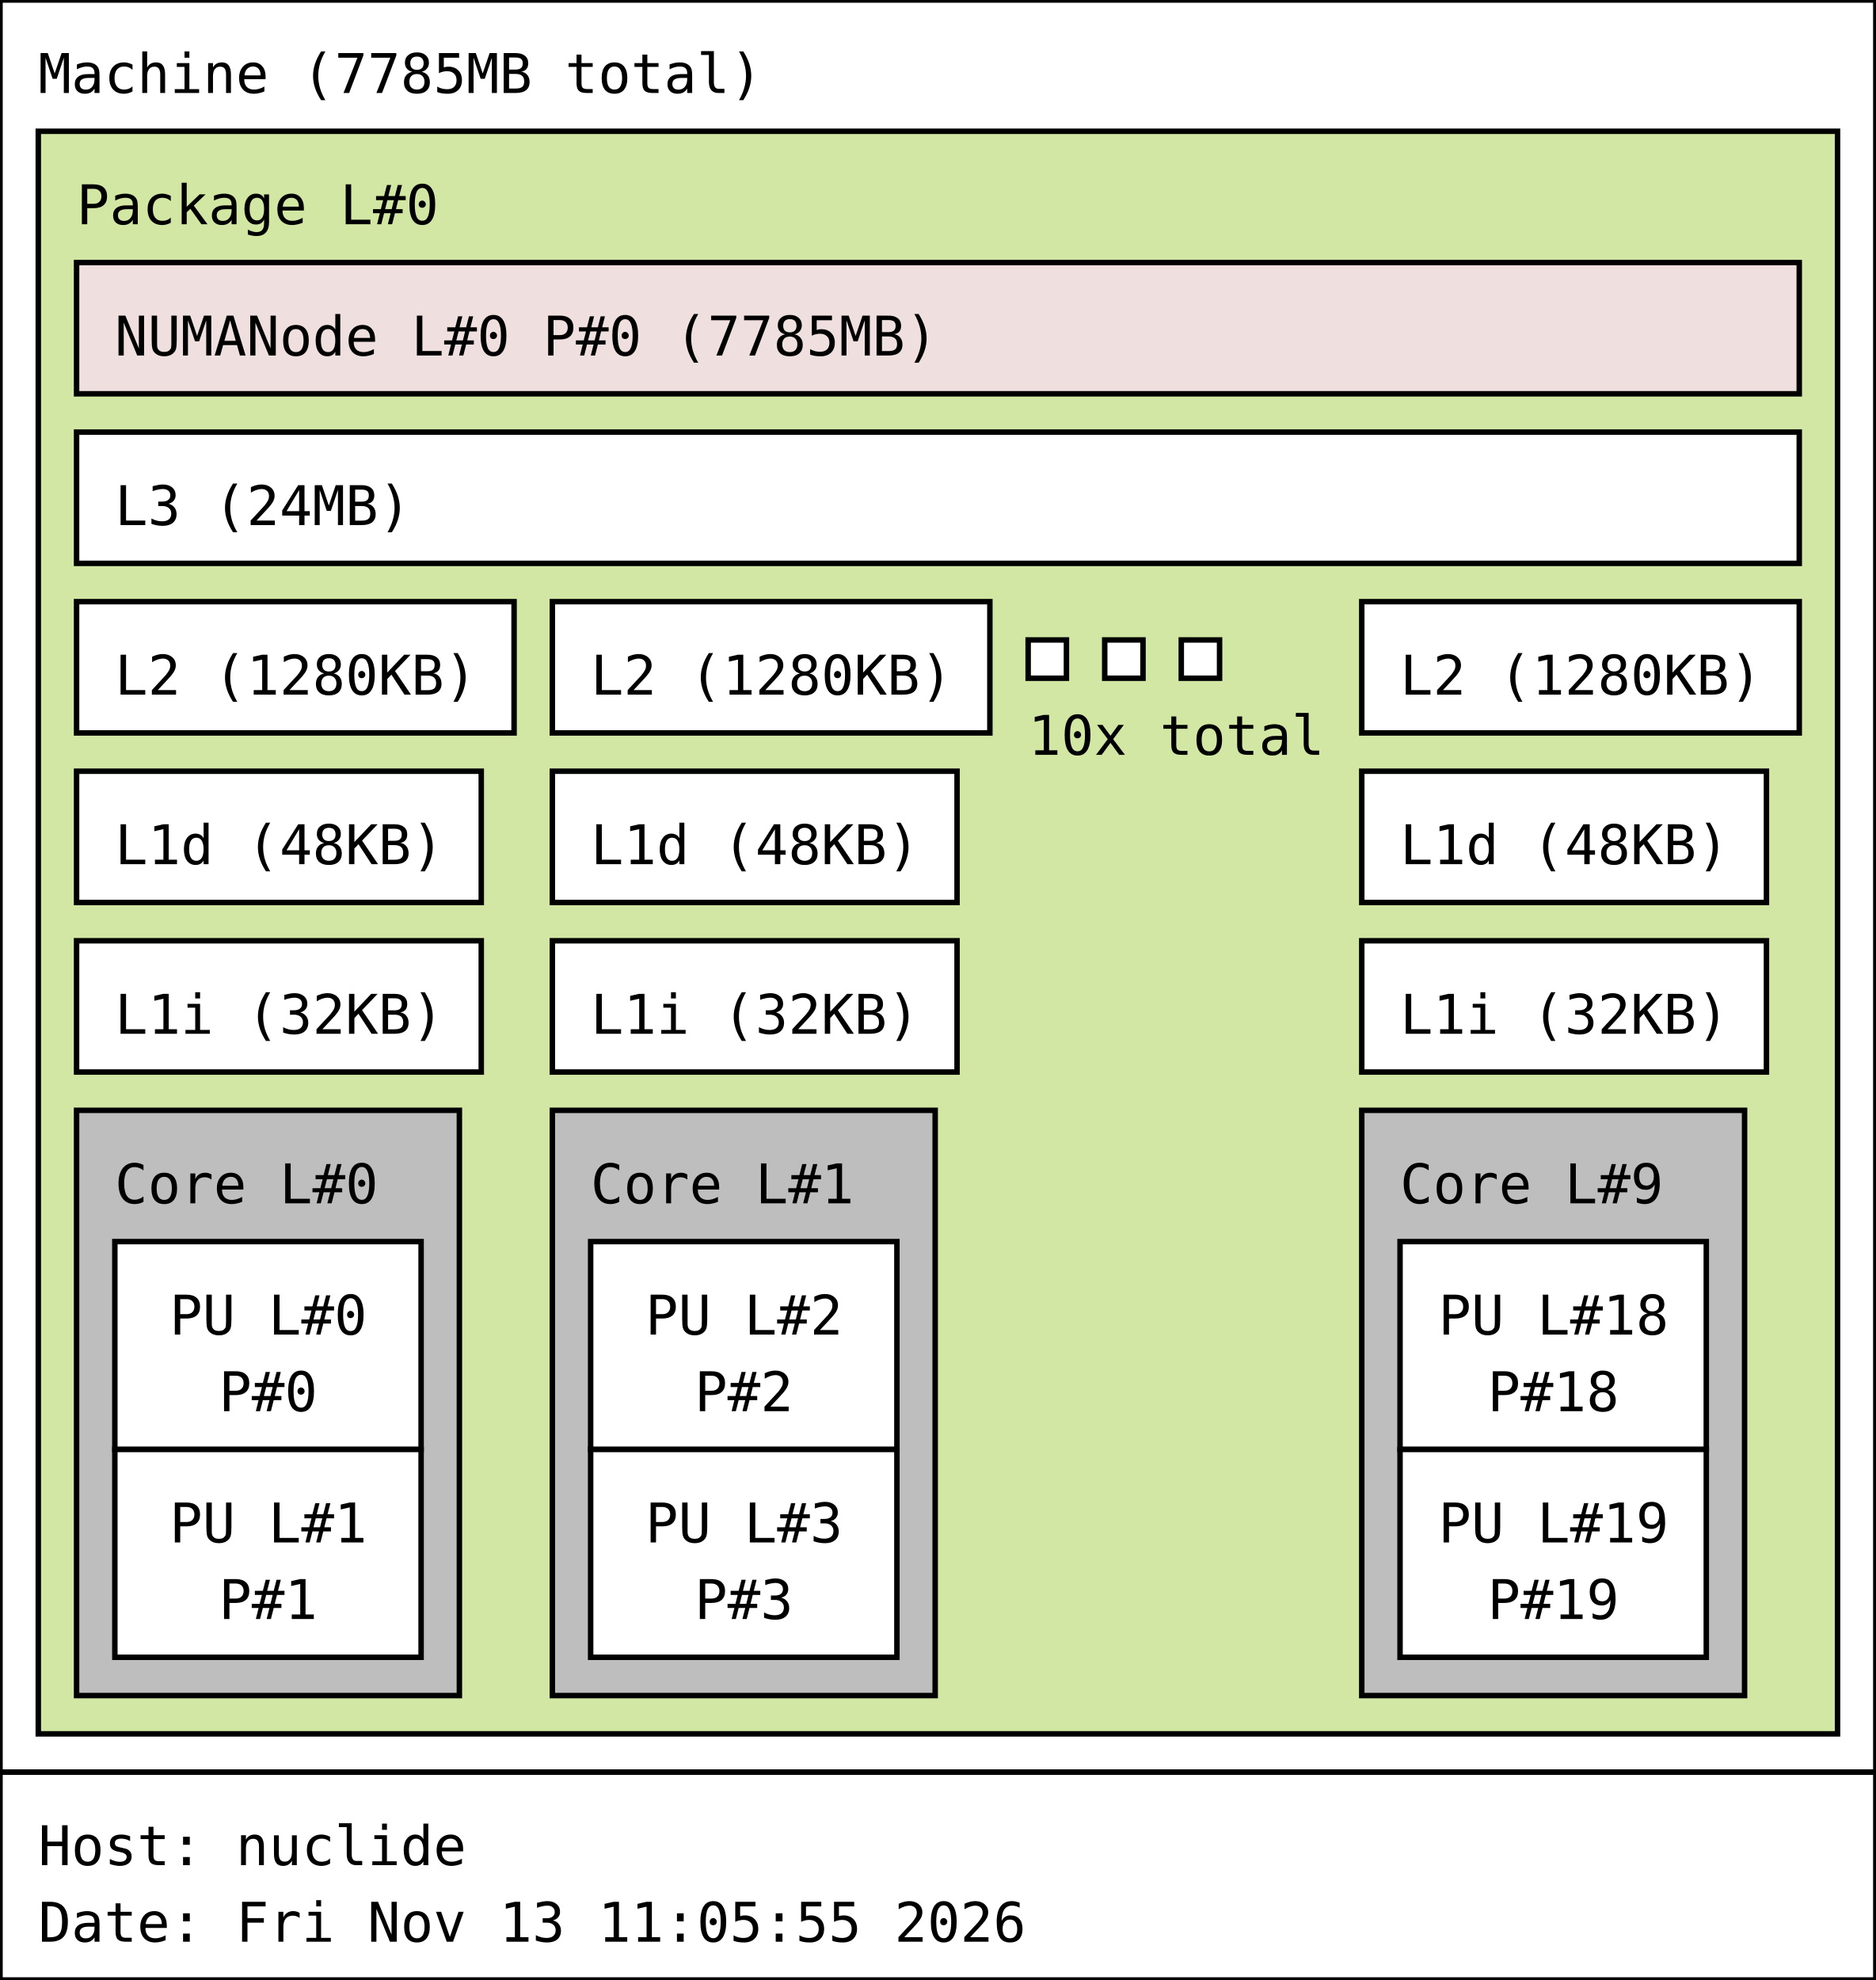
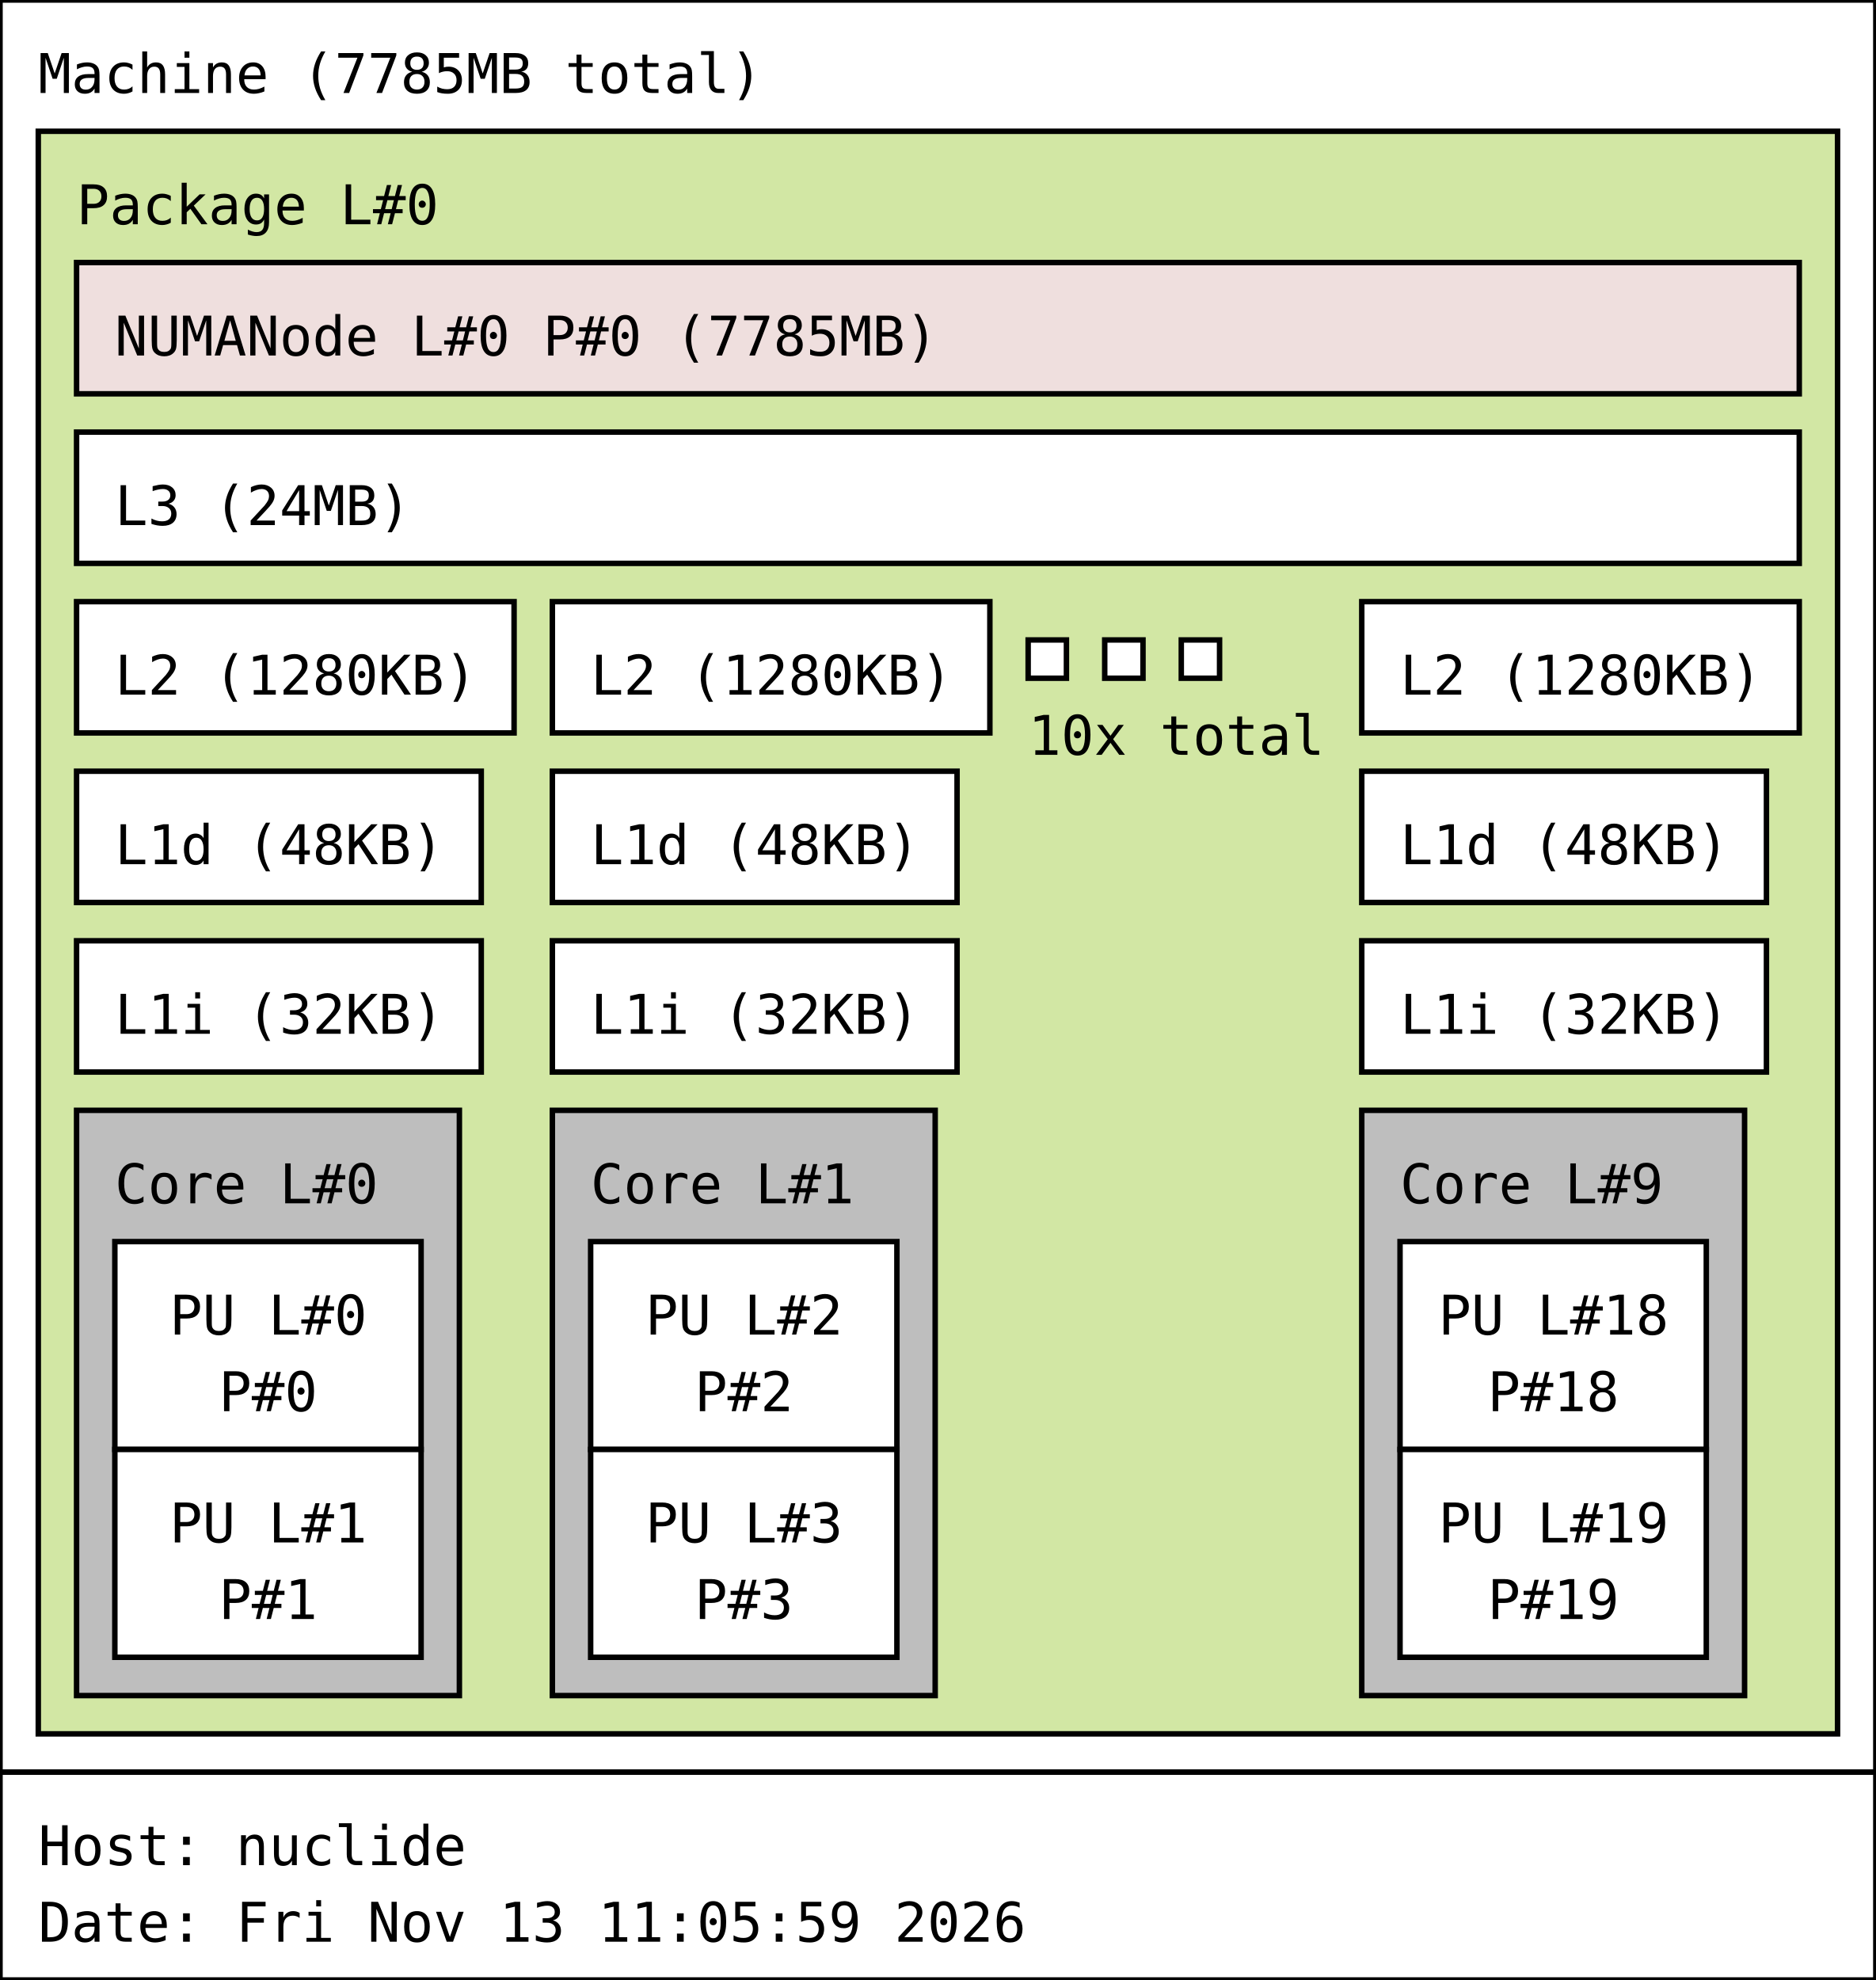
<svg xmlns="http://www.w3.org/2000/svg" width="343px" height="362px" viewBox="0 0 343px 362px" version="1.1">
  <rect id="Machine_0_rect" class="Machine" x="0" y="0" width="343" height="324" fill="rgb(255,255,255)" stroke="rgb(0,0,0)" stroke-width="1" />
  <text id="Machine_0_text" class="Machine" font-family="Monospace" x="7" y="17" fill="rgb(0,0,0)" font-size="10px">Machine (7785MB total)</text>
  <rect id="Package_0_rect" class="Package" x="7" y="24" width="329" height="293" fill="rgb(210,231,164)" stroke="rgb(0,0,0)" stroke-width="1" />
  <text id="Package_0_text" class="Package" font-family="Monospace" x="14" y="41" fill="rgb(0,0,0)" font-size="10px">Package L#0</text>
  <rect id="L3_0_rect" class="L3" x="14" y="79" width="315" height="24" fill="rgb(255,255,255)" stroke="rgb(0,0,0)" stroke-width="1" />
  <text id="L3_0_text" class="L3" font-family="Monospace" x="21" y="96" fill="rgb(0,0,0)" font-size="10px">L3 (24MB)</text>
  <rect id="L2_0_rect" class="L2" x="14" y="110" width="80" height="24" fill="rgb(255,255,255)" stroke="rgb(0,0,0)" stroke-width="1" />
  <text id="L2_0_text" class="L2" font-family="Monospace" x="21" y="127" fill="rgb(0,0,0)" font-size="10px">L2 (1280KB)</text>
  <rect id="L1d_0_rect" class="L1d" x="14" y="141" width="74" height="24" fill="rgb(255,255,255)" stroke="rgb(0,0,0)" stroke-width="1" />
  <text id="L1d_0_text" class="L1d" font-family="Monospace" x="21" y="158" fill="rgb(0,0,0)" font-size="10px">L1d (48KB)</text>
  <rect id="L1i_0_rect" class="L1i" x="14" y="172" width="74" height="24" fill="rgb(255,255,255)" stroke="rgb(0,0,0)" stroke-width="1" />
  <text id="L1i_0_text" class="L1i" font-family="Monospace" x="21" y="189" fill="rgb(0,0,0)" font-size="10px">L1i (32KB)</text>
  <rect id="Core_0_rect" class="Core" x="14" y="203" width="70" height="107" fill="rgb(190,190,190)" stroke="rgb(0,0,0)" stroke-width="1" />
  <text id="Core_0_text" class="Core" font-family="Monospace" x="21" y="220" fill="rgb(0,0,0)" font-size="10px">Core L#0</text>
  <rect id="PU_0_rect" class="PU" x="21" y="227" width="56" height="38" fill="rgb(255,255,255)" stroke="rgb(0,0,0)" stroke-width="1" />
  <text id="PU_0_text" class="PU" font-family="Monospace" x="31" y="244" fill="rgb(0,0,0)" font-size="10px">PU L#0</text>
  <text id="PU_0_text_1" class="PU" font-family="Monospace" x="40" y="258" fill="rgb(0,0,0)" font-size="10px">P#0</text>
  <rect id="PU_1_rect" class="PU" x="21" y="265" width="56" height="38" fill="rgb(255,255,255)" stroke="rgb(0,0,0)" stroke-width="1" />
  <text id="PU_1_text" class="PU" font-family="Monospace" x="31" y="282" fill="rgb(0,0,0)" font-size="10px">PU L#1</text>
  <text id="PU_1_text_1" class="PU" font-family="Monospace" x="40" y="296" fill="rgb(0,0,0)" font-size="10px">P#1</text>
  <rect id="L2_1_rect" class="L2" x="101" y="110" width="80" height="24" fill="rgb(255,255,255)" stroke="rgb(0,0,0)" stroke-width="1" />
  <text id="L2_1_text" class="L2" font-family="Monospace" x="108" y="127" fill="rgb(0,0,0)" font-size="10px">L2 (1280KB)</text>
  <rect id="L1d_1_rect" class="L1d" x="101" y="141" width="74" height="24" fill="rgb(255,255,255)" stroke="rgb(0,0,0)" stroke-width="1" />
  <text id="L1d_1_text" class="L1d" font-family="Monospace" x="108" y="158" fill="rgb(0,0,0)" font-size="10px">L1d (48KB)</text>
  <rect id="L1i_1_rect" class="L1i" x="101" y="172" width="74" height="24" fill="rgb(255,255,255)" stroke="rgb(0,0,0)" stroke-width="1" />
  <text id="L1i_1_text" class="L1i" font-family="Monospace" x="108" y="189" fill="rgb(0,0,0)" font-size="10px">L1i (32KB)</text>
  <rect id="Core_1_rect" class="Core" x="101" y="203" width="70" height="107" fill="rgb(190,190,190)" stroke="rgb(0,0,0)" stroke-width="1" />
  <text id="Core_1_text" class="Core" font-family="Monospace" x="108" y="220" fill="rgb(0,0,0)" font-size="10px">Core L#1</text>
  <rect id="PU_2_rect" class="PU" x="108" y="227" width="56" height="38" fill="rgb(255,255,255)" stroke="rgb(0,0,0)" stroke-width="1" />
  <text id="PU_2_text" class="PU" font-family="Monospace" x="118" y="244" fill="rgb(0,0,0)" font-size="10px">PU L#2</text>
  <text id="PU_2_text_1" class="PU" font-family="Monospace" x="127" y="258" fill="rgb(0,0,0)" font-size="10px">P#2</text>
  <rect id="PU_3_rect" class="PU" x="108" y="265" width="56" height="38" fill="rgb(255,255,255)" stroke="rgb(0,0,0)" stroke-width="1" />
  <text id="PU_3_text" class="PU" font-family="Monospace" x="118" y="282" fill="rgb(0,0,0)" font-size="10px">PU L#3</text>
  <text id="PU_3_text_1" class="PU" font-family="Monospace" x="127" y="296" fill="rgb(0,0,0)" font-size="10px">P#3</text>
  <rect id="L2_2_rect" class="L2" x="188" y="117" width="7" height="7" fill="rgb(255,255,255)" stroke="rgb(0,0,0)" stroke-width="1" />
  <rect id="L2_2_rect" class="L2" x="202" y="117" width="7" height="7" fill="rgb(255,255,255)" stroke="rgb(0,0,0)" stroke-width="1" />
  <rect id="L2_2_rect" class="L2" x="216" y="117" width="7" height="7" fill="rgb(255,255,255)" stroke="rgb(0,0,0)" stroke-width="1" />
  <text id="L2_2_text" class="L2" font-family="Monospace" x="188" y="138" fill="rgb(0,0,0)" font-size="10px">10x total</text>
  <rect id="L2_9_rect" class="L2" x="249" y="110" width="80" height="24" fill="rgb(255,255,255)" stroke="rgb(0,0,0)" stroke-width="1" />
  <text id="L2_9_text" class="L2" font-family="Monospace" x="256" y="127" fill="rgb(0,0,0)" font-size="10px">L2 (1280KB)</text>
  <rect id="L1d_9_rect" class="L1d" x="249" y="141" width="74" height="24" fill="rgb(255,255,255)" stroke="rgb(0,0,0)" stroke-width="1" />
  <text id="L1d_9_text" class="L1d" font-family="Monospace" x="256" y="158" fill="rgb(0,0,0)" font-size="10px">L1d (48KB)</text>
  <rect id="L1i_9_rect" class="L1i" x="249" y="172" width="74" height="24" fill="rgb(255,255,255)" stroke="rgb(0,0,0)" stroke-width="1" />
  <text id="L1i_9_text" class="L1i" font-family="Monospace" x="256" y="189" fill="rgb(0,0,0)" font-size="10px">L1i (32KB)</text>
  <rect id="Core_9_rect" class="Core" x="249" y="203" width="70" height="107" fill="rgb(190,190,190)" stroke="rgb(0,0,0)" stroke-width="1" />
  <text id="Core_9_text" class="Core" font-family="Monospace" x="256" y="220" fill="rgb(0,0,0)" font-size="10px">Core L#9</text>
  <rect id="PU_18_rect" class="PU" x="256" y="227" width="56" height="38" fill="rgb(255,255,255)" stroke="rgb(0,0,0)" stroke-width="1" />
  <text id="PU_18_text" class="PU" font-family="Monospace" x="263" y="244" fill="rgb(0,0,0)" font-size="10px">PU L#18</text>
  <text id="PU_18_text_1" class="PU" font-family="Monospace" x="272" y="258" fill="rgb(0,0,0)" font-size="10px">P#18</text>
  <rect id="PU_19_rect" class="PU" x="256" y="265" width="56" height="38" fill="rgb(255,255,255)" stroke="rgb(0,0,0)" stroke-width="1" />
  <text id="PU_19_text" class="PU" font-family="Monospace" x="263" y="282" fill="rgb(0,0,0)" font-size="10px">PU L#19</text>
  <text id="PU_19_text_1" class="PU" font-family="Monospace" x="272" y="296" fill="rgb(0,0,0)" font-size="10px">P#19</text>
  <rect id="NUMANode_0_rect" class="NUMANode" x="14" y="48" width="315" height="24" fill="rgb(239,223,222)" stroke="rgb(0,0,0)" stroke-width="1" />
  <text id="NUMANode_0_text" class="NUMANode" font-family="Monospace" x="21" y="65" fill="rgb(0,0,0)" font-size="10px">NUMANode L#0 P#0 (7785MB)</text>
  <rect id="anon_rect" x="0" y="324" width="343" height="38" fill="rgb(255,255,255)" stroke="rgb(0,0,0)" stroke-width="1" />
  <text id="anon_text" font-family="Monospace" x="7" y="341" fill="rgb(0,0,0)" font-size="10px">Host: nuclide</text>
-   <text id="anon_text_1" font-family="Monospace" x="7" y="355" fill="rgb(0,0,0)" font-size="10px">Date: Fri Nov 13 11:05:55 2026</text>
+   <text id="anon_text_1" font-family="Monospace" x="7" y="355" fill="rgb(0,0,0)" font-size="10px">Date: Fri Nov 13 11:05:59 2026</text>
</svg>
